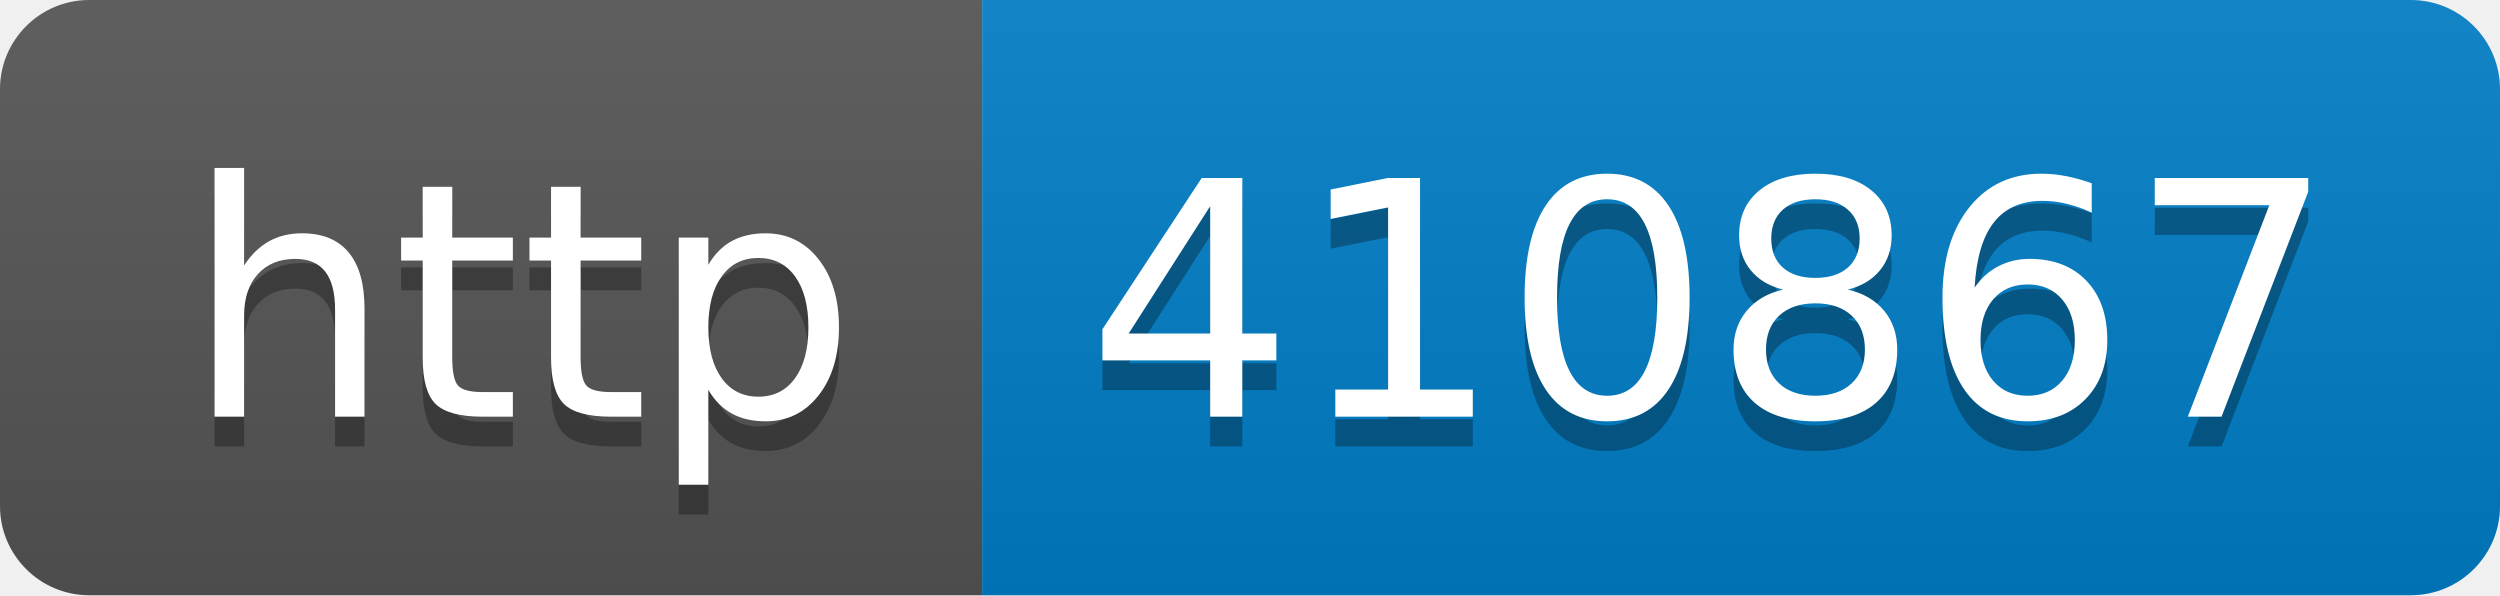
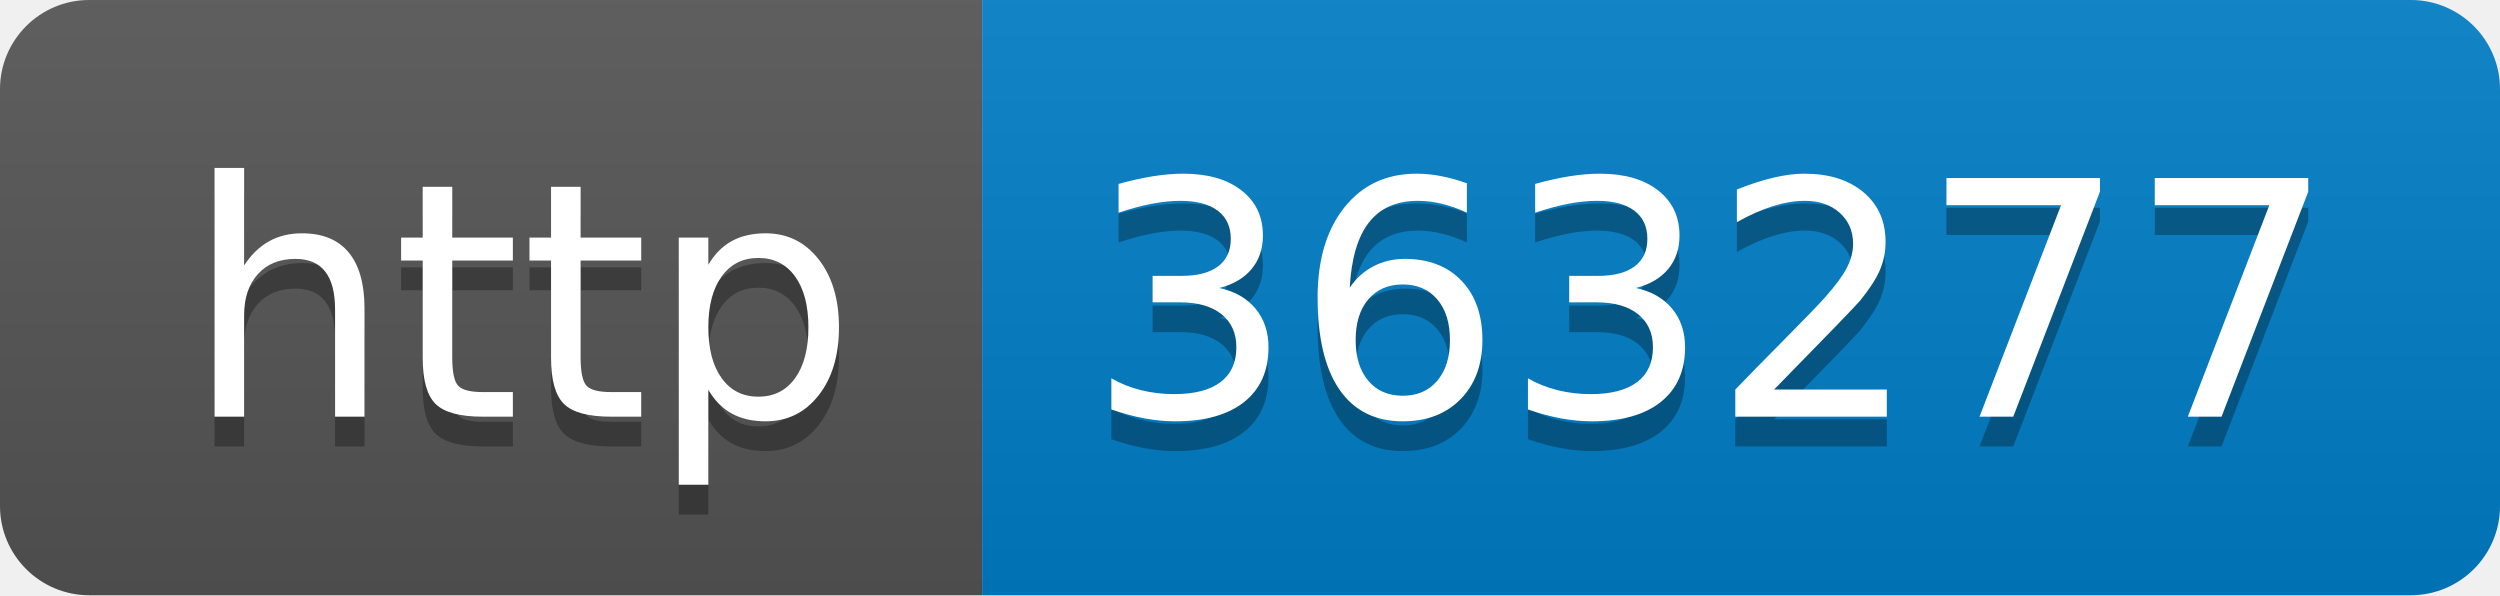
- <svg xmlns="http://www.w3.org/2000/svg" width="84" height="20" role="img" aria-label="http: 410867">
+ <svg xmlns="http://www.w3.org/2000/svg" width="84" height="20" role="img" aria-label="http: 363277">
  <linearGradient id="s" x2="0" y2="100%">
    <stop offset="0" stop-color="#bbb" stop-opacity=".1" />
    <stop offset="1" stop-opacity=".1" />
  </linearGradient>
  <clipPath id="r">
    <rect width="84" height="20" rx="3" fill="#fff" />
  </clipPath>
  <g clip-path="url(#r)">
    <rect width="33" height="20" fill="#555" />
    <rect x="33" width="51" height="20" fill="#007ec6" />
    <rect width="84" height="20" fill="url(#s)" />
  </g>
  <g fill="#fff" text-anchor="middle" font-family="Verdana,Geneva,DejaVu Sans,sans-serif" text-rendering="geometricPrecision" font-size="110">
    <text aria-hidden="true" x="175" y="150" fill="#010101" fill-opacity=".3" transform="scale(.1)" textLength="230">http</text>
    <text x="175" y="140" transform="scale(.1)" fill="#fff" textLength="230">http</text>
-     <text aria-hidden="true" x="575" y="150" fill="#010101" fill-opacity=".3" transform="scale(.1)" textLength="410">410867</text>
-     <text x="575" y="140" transform="scale(.1)" fill="#fff" textLength="410">410867</text>
+     <text aria-hidden="true" x="575" y="150" fill="#010101" fill-opacity=".3" transform="scale(.1)" textLength="410">363277</text>
+     <text x="575" y="140" transform="scale(.1)" fill="#fff" textLength="410">363277</text>
  </g>
</svg>
